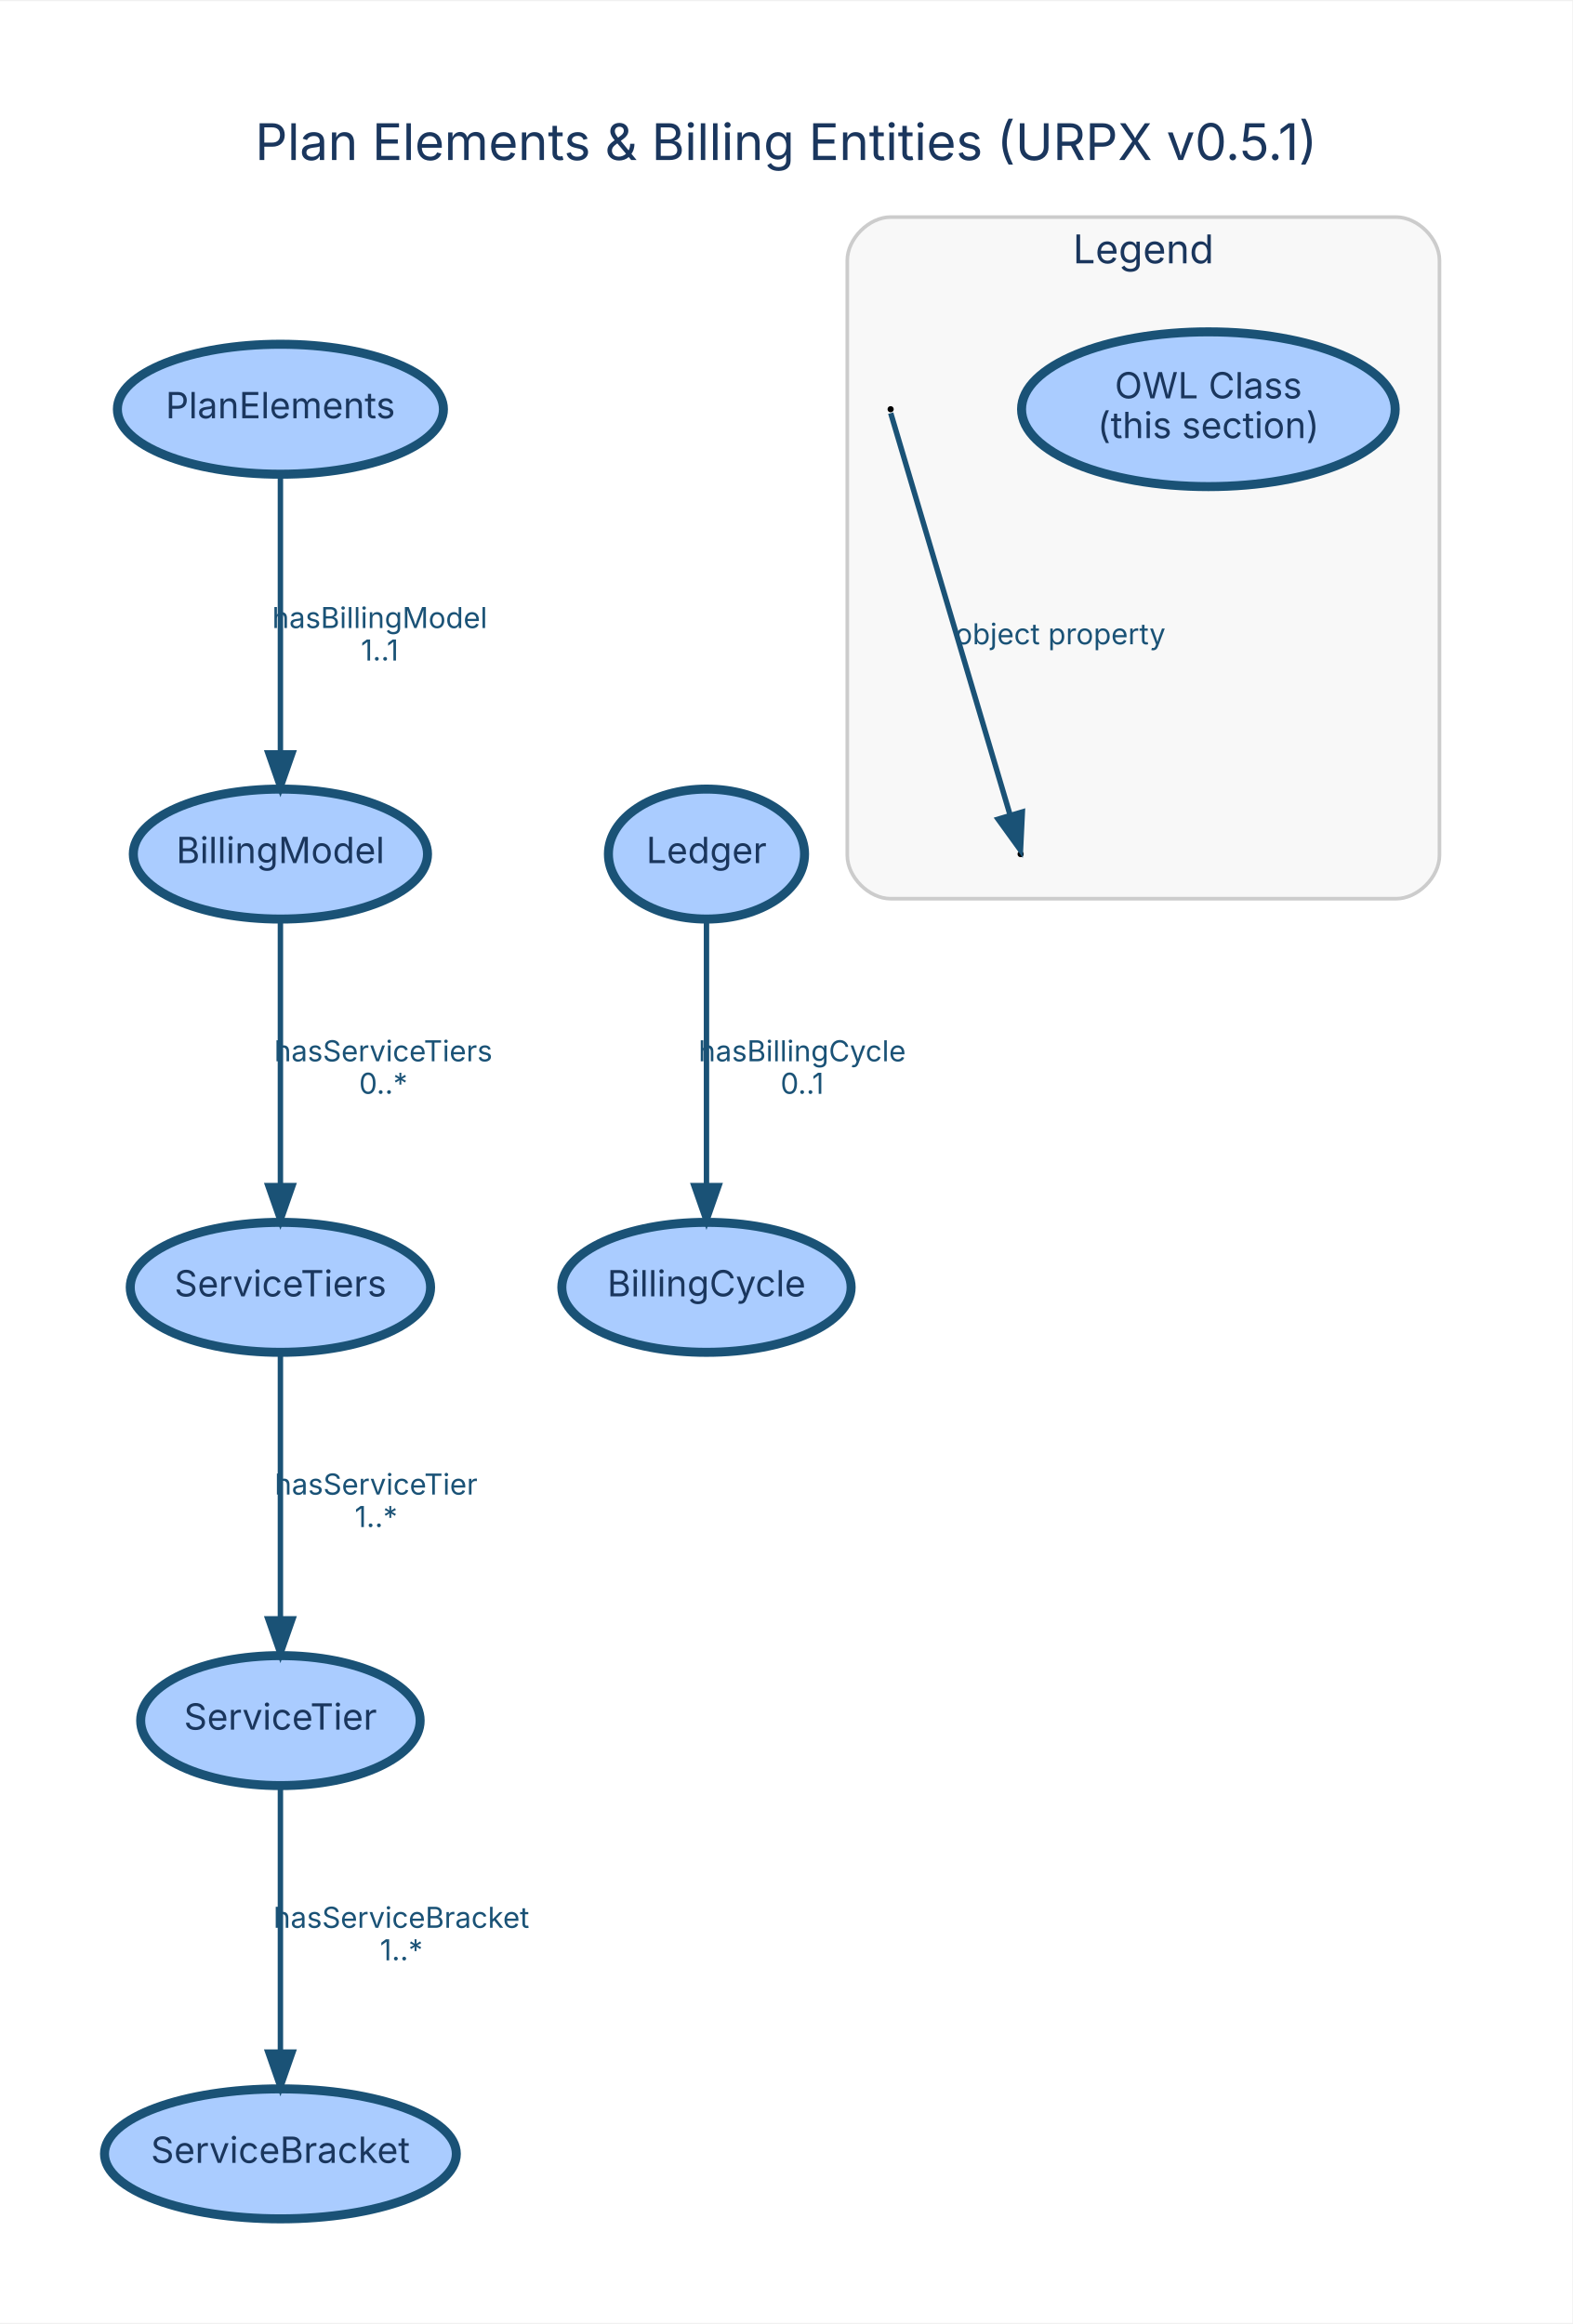
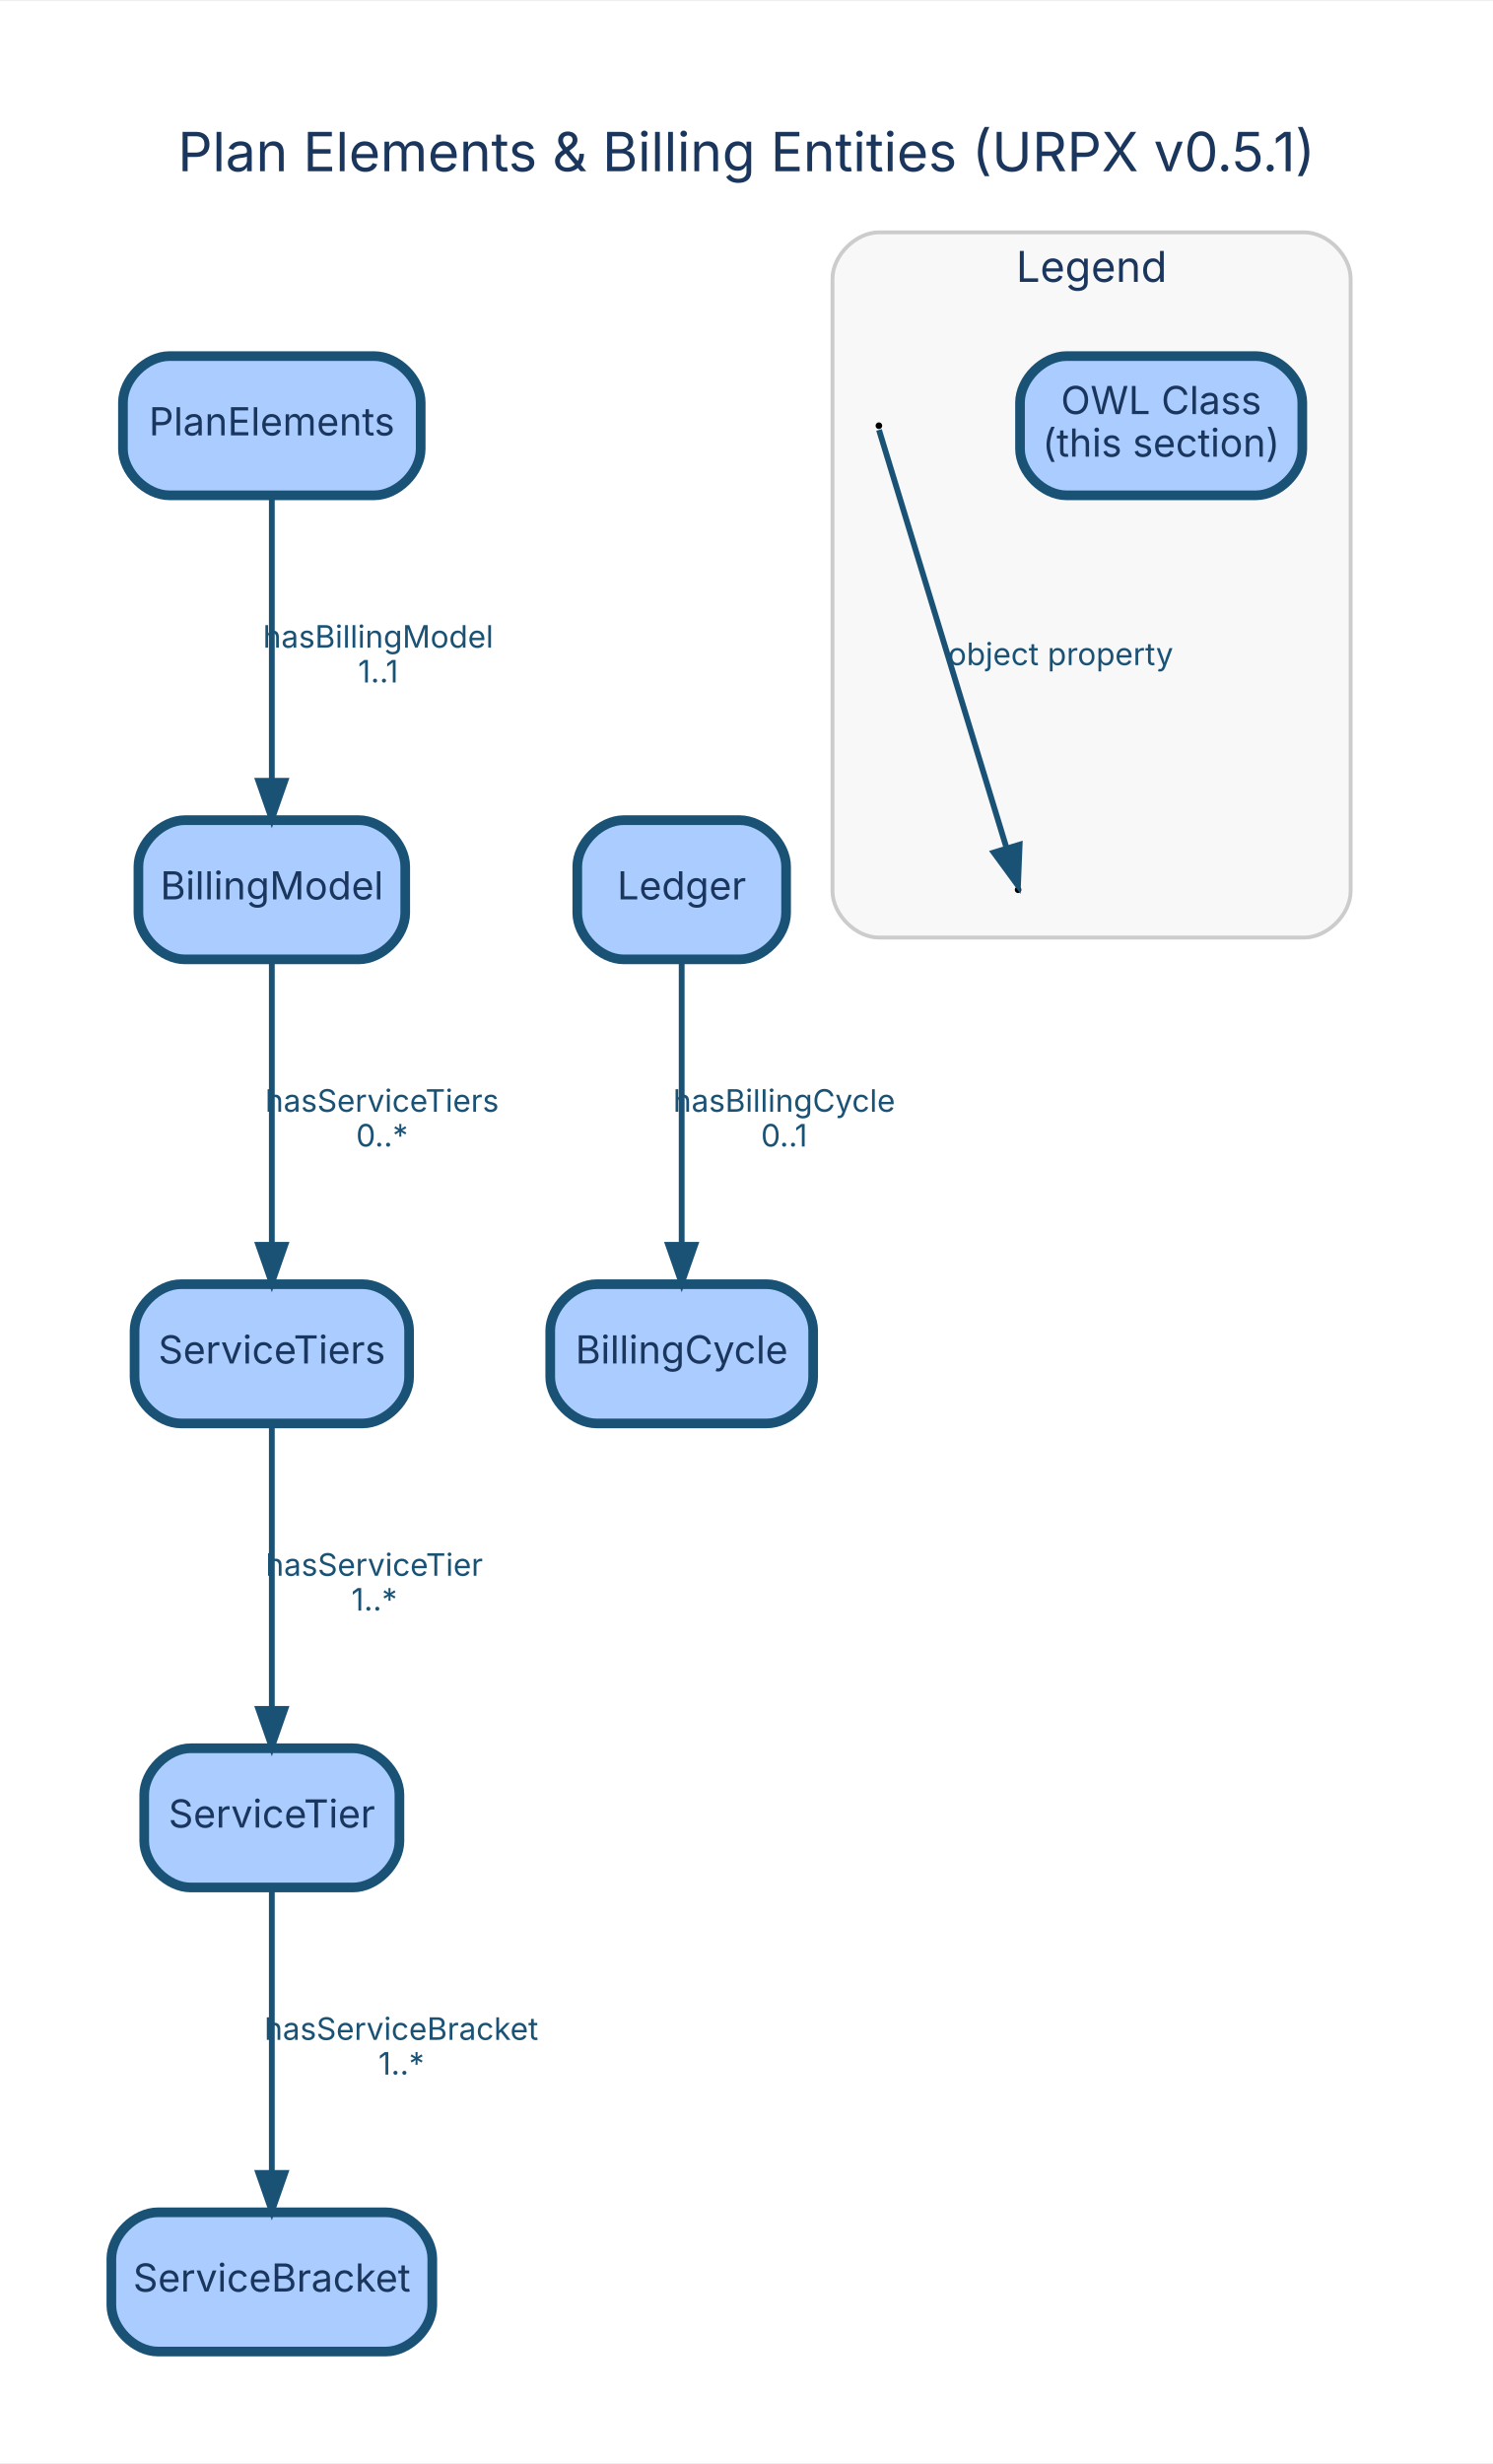
- <svg xmlns="http://www.w3.org/2000/svg" width="435pt" height="643pt" viewBox="0.00 0.00 435.46 643.03">
-   <g id="graph0" class="graph" transform="scale(1 1) rotate(0) translate(28.8 614.23)">
-     <polygon fill="white" stroke="transparent" points="-28.8,28.8 -28.8,-614.23 406.66,-614.23 406.66,28.8 -28.8,28.8" />
-     <text text-anchor="middle" x="188.93" y="-570.23" font-family="Inter, Helvetica, Arial, sans-serif" font-size="14.00" fill="#1a365d">Plan Elements &amp; Billing Entities (URPX v0.5.1)</text>
+ <svg xmlns="http://www.w3.org/2000/svg" width="386pt" height="637pt" viewBox="0.00 0.00 386.10 636.60">
+   <g id="graph0" class="graph" transform="scale(1 1) rotate(0) translate(28.8 607.8)">
+     <polygon fill="white" stroke="transparent" points="-28.8,28.8 -28.8,-607.8 357.3,-607.8 357.3,28.8 -28.8,28.8" />
+     <text text-anchor="middle" x="164.25" y="-563.8" font-family="Inter, Helvetica, Arial, sans-serif" font-size="14.00" fill="#1a365d">Plan Elements &amp; Billing Entities (URPX v0.5.1)</text>
    <g id="clust5" class="cluster">
-       <path fill="#f8f8f8" stroke="#cccccc" d="M217.86,-365.64C217.86,-365.64 357.86,-365.64 357.86,-365.64 363.86,-365.64 369.86,-371.64 369.86,-377.64 369.86,-377.64 369.86,-542.43 369.86,-542.43 369.86,-548.43 363.86,-554.43 357.86,-554.43 357.86,-554.43 217.86,-554.43 217.86,-554.43 211.86,-554.43 205.86,-548.43 205.86,-542.43 205.86,-542.43 205.86,-377.64 205.86,-377.64 205.86,-371.64 211.86,-365.64 217.86,-365.64" />
-       <text text-anchor="middle" x="287.86" y="-541.63" font-family="Inter, Helvetica, Arial, sans-serif" font-size="11.00" fill="#1a365d">Legend</text>
+       <path fill="#f8f8f8" stroke="#cccccc" d="M198.5,-365.64C198.5,-365.64 308.5,-365.64 308.5,-365.64 314.5,-365.64 320.5,-371.64 320.5,-377.64 320.5,-377.64 320.5,-536 320.5,-536 320.5,-542 314.5,-548 308.5,-548 308.5,-548 198.5,-548 198.5,-548 192.5,-548 186.5,-542 186.5,-536 186.5,-536 186.5,-377.64 186.5,-377.64 186.5,-371.64 192.5,-365.64 198.5,-365.64" />
+       <text text-anchor="middle" x="253.5" y="-535.2" font-family="Inter, Helvetica, Arial, sans-serif" font-size="11.00" fill="#1a365d">Legend</text>
    </g>
    <g id="node1" class="node">
-       <ellipse fill="#aaccff" stroke="#1a5276" stroke-width="2.5" cx="48.86" cy="-501.21" rx="45.15" ry="18" />
-       <text text-anchor="middle" x="48.86" y="-498.71" font-family="Inter, Helvetica, Arial, sans-serif" font-size="10.00" fill="#1a365d">PlanElements</text>
+       <path fill="#aaccff" stroke="#1a5276" stroke-width="2.5" d="M68,-516C68,-516 15,-516 15,-516 9,-516 3,-510 3,-504 3,-504 3,-492 3,-492 3,-486 9,-480 15,-480 15,-480 68,-480 68,-480 74,-480 80,-486 80,-492 80,-492 80,-504 80,-504 80,-510 74,-516 68,-516" />
+       <text text-anchor="middle" x="41.5" y="-495.5" font-family="Inter, Helvetica, Arial, sans-serif" font-size="10.00" fill="#1a365d">PlanElements</text>
    </g>
    <g id="node2" class="node">
-       <ellipse fill="#aaccff" stroke="#1a5276" stroke-width="2.5" cx="48.86" cy="-378" rx="40.74" ry="18" />
-       <text text-anchor="middle" x="48.86" y="-375.5" font-family="Inter, Helvetica, Arial, sans-serif" font-size="10.00" fill="#1a365d">BillingModel</text>
+       <path fill="#aaccff" stroke="#1a5276" stroke-width="2.5" d="M64,-396C64,-396 19,-396 19,-396 13,-396 7,-390 7,-384 7,-384 7,-372 7,-372 7,-366 13,-360 19,-360 19,-360 64,-360 64,-360 70,-360 76,-366 76,-372 76,-372 76,-384 76,-384 76,-390 70,-396 64,-396" />
+       <text text-anchor="middle" x="41.5" y="-375.5" font-family="Inter, Helvetica, Arial, sans-serif" font-size="10.00" fill="#1a365d">BillingModel</text>
    </g>
    <g id="edge1" class="edge">
-       <path fill="none" stroke="#1a5276" stroke-width="1.5" d="M48.86,-483.1C48.86,-463.07 48.86,-429.64 48.86,-406.07" />
-       <polygon fill="#1a5276" stroke="#1a5276" stroke-width="1.5" points="52.36,-406.02 48.86,-396.02 45.36,-406.02 52.36,-406.02" />
-       <text text-anchor="middle" x="76.36" y="-440.6" font-family="Inter, Helvetica, Arial, sans-serif" font-size="8.00" fill="#1a5276">hasBillingModel</text>
-       <text text-anchor="middle" x="76.36" y="-431.6" font-family="Inter, Helvetica, Arial, sans-serif" font-size="8.00" fill="#1a5276">1..1</text>
+       <path fill="none" stroke="#1a5276" stroke-width="1.5" d="M41.5,-479.84C41.5,-460.53 41.5,-428.89 41.5,-406.2" />
+       <polygon fill="#1a5276" stroke="#1a5276" stroke-width="1.5" points="45,-406.18 41.5,-396.18 38,-406.18 45,-406.18" />
+       <text text-anchor="middle" x="69" y="-440.6" font-family="Inter, Helvetica, Arial, sans-serif" font-size="8.00" fill="#1a5276">hasBillingModel</text>
+       <text text-anchor="middle" x="69" y="-431.6" font-family="Inter, Helvetica, Arial, sans-serif" font-size="8.00" fill="#1a5276">1..1</text>
    </g>
    <g id="node6" class="node">
-       <ellipse fill="#aaccff" stroke="#1a5276" stroke-width="2.5" cx="48.86" cy="-258" rx="41.59" ry="18" />
-       <text text-anchor="middle" x="48.86" y="-255.5" font-family="Inter, Helvetica, Arial, sans-serif" font-size="10.00" fill="#1a365d">ServiceTiers</text>
+       <path fill="#aaccff" stroke="#1a5276" stroke-width="2.5" d="M65,-276C65,-276 18,-276 18,-276 12,-276 6,-270 6,-264 6,-264 6,-252 6,-252 6,-246 12,-240 18,-240 18,-240 65,-240 65,-240 71,-240 77,-246 77,-252 77,-252 77,-264 77,-264 77,-270 71,-276 65,-276" />
+       <text text-anchor="middle" x="41.5" y="-255.5" font-family="Inter, Helvetica, Arial, sans-serif" font-size="10.00" fill="#1a365d">ServiceTiers</text>
    </g>
    <g id="edge2" class="edge">
-       <path fill="none" stroke="#1a5276" stroke-width="1.5" d="M48.86,-359.84C48.86,-340.53 48.86,-308.89 48.86,-286.2" />
-       <polygon fill="#1a5276" stroke="#1a5276" stroke-width="1.5" points="52.36,-286.18 48.86,-276.18 45.36,-286.18 52.36,-286.18" />
-       <text text-anchor="middle" x="77.36" y="-320.6" font-family="Inter, Helvetica, Arial, sans-serif" font-size="8.00" fill="#1a5276">hasServiceTiers</text>
-       <text text-anchor="middle" x="77.36" y="-311.6" font-family="Inter, Helvetica, Arial, sans-serif" font-size="8.00" fill="#1a5276">0..*</text>
+       <path fill="none" stroke="#1a5276" stroke-width="1.5" d="M41.5,-359.84C41.5,-340.53 41.5,-308.89 41.5,-286.2" />
+       <polygon fill="#1a5276" stroke="#1a5276" stroke-width="1.5" points="45,-286.18 41.5,-276.18 38,-286.18 45,-286.18" />
+       <text text-anchor="middle" x="70" y="-320.6" font-family="Inter, Helvetica, Arial, sans-serif" font-size="8.00" fill="#1a5276">hasServiceTiers</text>
+       <text text-anchor="middle" x="70" y="-311.6" font-family="Inter, Helvetica, Arial, sans-serif" font-size="8.00" fill="#1a5276">0..*</text>
    </g>
    <g id="node3" class="node">
-       <ellipse fill="#aaccff" stroke="#1a5276" stroke-width="2.5" cx="166.86" cy="-258" rx="40.06" ry="18" />
-       <text text-anchor="middle" x="166.86" y="-255.5" font-family="Inter, Helvetica, Arial, sans-serif" font-size="10.00" fill="#1a365d">BillingCycle</text>
+       <path fill="#aaccff" stroke="#1a5276" stroke-width="2.5" d="M169.5,-276C169.5,-276 125.5,-276 125.5,-276 119.5,-276 113.5,-270 113.5,-264 113.5,-264 113.5,-252 113.5,-252 113.5,-246 119.5,-240 125.5,-240 125.5,-240 169.5,-240 169.5,-240 175.5,-240 181.5,-246 181.5,-252 181.5,-252 181.5,-264 181.5,-264 181.5,-270 175.5,-276 169.5,-276" />
+       <text text-anchor="middle" x="147.5" y="-255.5" font-family="Inter, Helvetica, Arial, sans-serif" font-size="10.00" fill="#1a365d">BillingCycle</text>
    </g>
    <g id="node4" class="node">
-       <ellipse fill="#aaccff" stroke="#1a5276" stroke-width="2.5" cx="166.86" cy="-378" rx="27.16" ry="18" />
-       <text text-anchor="middle" x="166.86" y="-375.5" font-family="Inter, Helvetica, Arial, sans-serif" font-size="10.00" fill="#1a365d">Ledger</text>
+       <path fill="#aaccff" stroke="#1a5276" stroke-width="2.5" d="M162.5,-396C162.5,-396 132.5,-396 132.5,-396 126.5,-396 120.5,-390 120.5,-384 120.5,-384 120.5,-372 120.5,-372 120.5,-366 126.5,-360 132.5,-360 132.5,-360 162.5,-360 162.5,-360 168.5,-360 174.5,-366 174.5,-372 174.5,-372 174.5,-384 174.5,-384 174.5,-390 168.5,-396 162.5,-396" />
+       <text text-anchor="middle" x="147.5" y="-375.5" font-family="Inter, Helvetica, Arial, sans-serif" font-size="10.00" fill="#1a365d">Ledger</text>
    </g>
    <g id="edge3" class="edge">
-       <path fill="none" stroke="#1a5276" stroke-width="1.5" d="M166.86,-359.84C166.86,-340.53 166.86,-308.89 166.86,-286.2" />
-       <polygon fill="#1a5276" stroke="#1a5276" stroke-width="1.5" points="170.36,-286.18 166.86,-276.18 163.36,-286.18 170.36,-286.18" />
-       <text text-anchor="middle" x="193.36" y="-320.6" font-family="Inter, Helvetica, Arial, sans-serif" font-size="8.00" fill="#1a5276">hasBillingCycle</text>
-       <text text-anchor="middle" x="193.36" y="-311.6" font-family="Inter, Helvetica, Arial, sans-serif" font-size="8.00" fill="#1a5276">0..1</text>
+       <path fill="none" stroke="#1a5276" stroke-width="1.5" d="M147.5,-359.84C147.5,-340.53 147.5,-308.89 147.5,-286.2" />
+       <polygon fill="#1a5276" stroke="#1a5276" stroke-width="1.5" points="151,-286.18 147.5,-276.18 144,-286.18 151,-286.18" />
+       <text text-anchor="middle" x="174" y="-320.6" font-family="Inter, Helvetica, Arial, sans-serif" font-size="8.00" fill="#1a5276">hasBillingCycle</text>
+       <text text-anchor="middle" x="174" y="-311.6" font-family="Inter, Helvetica, Arial, sans-serif" font-size="8.00" fill="#1a5276">0..1</text>
    </g>
    <g id="node5" class="node">
-       <ellipse fill="#aaccff" stroke="#1a5276" stroke-width="2.5" cx="48.86" cy="-138" rx="38.7" ry="18" />
-       <text text-anchor="middle" x="48.86" y="-135.5" font-family="Inter, Helvetica, Arial, sans-serif" font-size="10.00" fill="#1a365d">ServiceTier</text>
+       <path fill="#aaccff" stroke="#1a5276" stroke-width="2.5" d="M62.5,-156C62.5,-156 20.5,-156 20.5,-156 14.5,-156 8.5,-150 8.5,-144 8.5,-144 8.5,-132 8.5,-132 8.5,-126 14.5,-120 20.5,-120 20.5,-120 62.5,-120 62.5,-120 68.5,-120 74.5,-126 74.5,-132 74.5,-132 74.5,-144 74.5,-144 74.5,-150 68.5,-156 62.5,-156" />
+       <text text-anchor="middle" x="41.5" y="-135.5" font-family="Inter, Helvetica, Arial, sans-serif" font-size="10.00" fill="#1a365d">ServiceTier</text>
    </g>
    <g id="node7" class="node">
-       <ellipse fill="#aaccff" stroke="#1a5276" stroke-width="2.5" cx="48.86" cy="-18" rx="48.72" ry="18" />
-       <text text-anchor="middle" x="48.86" y="-15.5" font-family="Inter, Helvetica, Arial, sans-serif" font-size="10.00" fill="#1a365d">ServiceBracket</text>
+       <path fill="#aaccff" stroke="#1a5276" stroke-width="2.5" d="M71,-36C71,-36 12,-36 12,-36 6,-36 0,-30 0,-24 0,-24 0,-12 0,-12 0,-6 6,0 12,0 12,0 71,0 71,0 77,0 83,-6 83,-12 83,-12 83,-24 83,-24 83,-30 77,-36 71,-36" />
+       <text text-anchor="middle" x="41.5" y="-15.5" font-family="Inter, Helvetica, Arial, sans-serif" font-size="10.00" fill="#1a365d">ServiceBracket</text>
    </g>
    <g id="edge4" class="edge">
-       <path fill="none" stroke="#1a5276" stroke-width="1.5" d="M48.86,-119.84C48.86,-100.53 48.86,-68.89 48.86,-46.2" />
-       <polygon fill="#1a5276" stroke="#1a5276" stroke-width="1.5" points="52.36,-46.18 48.86,-36.18 45.36,-46.18 52.36,-46.18" />
-       <text text-anchor="middle" x="82.36" y="-80.6" font-family="Inter, Helvetica, Arial, sans-serif" font-size="8.00" fill="#1a5276">hasServiceBracket</text>
-       <text text-anchor="middle" x="82.36" y="-71.6" font-family="Inter, Helvetica, Arial, sans-serif" font-size="8.00" fill="#1a5276">1..*</text>
+       <path fill="none" stroke="#1a5276" stroke-width="1.5" d="M41.5,-119.84C41.5,-100.53 41.5,-68.89 41.5,-46.2" />
+       <polygon fill="#1a5276" stroke="#1a5276" stroke-width="1.5" points="45,-46.18 41.5,-36.18 38,-46.18 45,-46.18" />
+       <text text-anchor="middle" x="75" y="-80.6" font-family="Inter, Helvetica, Arial, sans-serif" font-size="8.00" fill="#1a5276">hasServiceBracket</text>
+       <text text-anchor="middle" x="75" y="-71.6" font-family="Inter, Helvetica, Arial, sans-serif" font-size="8.00" fill="#1a5276">1..*</text>
    </g>
    <g id="edge5" class="edge">
-       <path fill="none" stroke="#1a5276" stroke-width="1.5" d="M48.86,-239.84C48.86,-220.53 48.86,-188.89 48.86,-166.2" />
-       <polygon fill="#1a5276" stroke="#1a5276" stroke-width="1.5" points="52.36,-166.18 48.86,-156.18 45.36,-166.18 52.36,-166.18" />
-       <text text-anchor="middle" x="75.36" y="-200.6" font-family="Inter, Helvetica, Arial, sans-serif" font-size="8.00" fill="#1a5276">hasServiceTier</text>
-       <text text-anchor="middle" x="75.36" y="-191.6" font-family="Inter, Helvetica, Arial, sans-serif" font-size="8.00" fill="#1a5276">1..*</text>
+       <path fill="none" stroke="#1a5276" stroke-width="1.5" d="M41.5,-239.84C41.5,-220.53 41.5,-188.89 41.5,-166.2" />
+       <polygon fill="#1a5276" stroke="#1a5276" stroke-width="1.5" points="45,-166.18 41.5,-156.18 38,-166.18 45,-166.18" />
+       <text text-anchor="middle" x="68" y="-200.6" font-family="Inter, Helvetica, Arial, sans-serif" font-size="8.00" fill="#1a5276">hasServiceTier</text>
+       <text text-anchor="middle" x="68" y="-191.6" font-family="Inter, Helvetica, Arial, sans-serif" font-size="8.00" fill="#1a5276">1..*</text>
    </g>
    <g id="node8" class="node">
-       <ellipse fill="#aaccff" stroke="#1a5276" stroke-width="2.5" cx="305.86" cy="-501.21" rx="51.74" ry="21.43" />
-       <text text-anchor="middle" x="305.86" y="-504.21" font-family="Inter, Helvetica, Arial, sans-serif" font-size="10.00" fill="#1a365d">OWL Class</text>
-       <text text-anchor="middle" x="305.86" y="-493.21" font-family="Inter, Helvetica, Arial, sans-serif" font-size="10.00" fill="#1a365d">(this section)</text>
+       <path fill="#aaccff" stroke="#1a5276" stroke-width="2.5" d="M296,-516C296,-516 247,-516 247,-516 241,-516 235,-510 235,-504 235,-504 235,-492 235,-492 235,-486 241,-480 247,-480 247,-480 296,-480 296,-480 302,-480 308,-486 308,-492 308,-492 308,-504 308,-504 308,-510 302,-516 296,-516" />
+       <text text-anchor="middle" x="271.5" y="-501" font-family="Inter, Helvetica, Arial, sans-serif" font-size="10.00" fill="#1a365d">OWL Class</text>
+       <text text-anchor="middle" x="271.5" y="-490" font-family="Inter, Helvetica, Arial, sans-serif" font-size="10.00" fill="#1a365d">(this section)</text>
    </g>
    <g id="node9" class="node">
-       <ellipse fill="black" stroke="black" cx="217.86" cy="-501.21" rx="0.36" ry="0.36" />
+       <ellipse fill="black" stroke="black" cx="198.5" cy="-498" rx="0.36" ry="0.36" />
    </g>
    <g id="node10" class="node">
-       <ellipse fill="black" stroke="black" cx="253.86" cy="-378" rx="0.36" ry="0.36" />
+       <ellipse fill="black" stroke="black" cx="234.5" cy="-378" rx="0.36" ry="0.36" />
    </g>
    <g id="edge6" class="edge">
-       <path fill="none" stroke="#1a5276" stroke-width="1.5" d="M217.89,-500.13C218.78,-497.11 242.56,-417.04 250.96,-388.77" />
-       <polygon fill="#1a5276" stroke="#1a5276" stroke-width="1.5" points="254.34,-389.67 253.83,-379.09 247.63,-387.67 254.34,-389.67" />
-       <text text-anchor="middle" x="264.86" y="-436.1" font-family="Inter, Helvetica, Arial, sans-serif" font-size="8.00" fill="#1a5276">object property</text>
+       <path fill="none" stroke="#1a5276" stroke-width="1.5" d="M198.53,-496.91C199.42,-493.99 222.98,-416.76 231.48,-388.9" />
+       <polygon fill="#1a5276" stroke="#1a5276" stroke-width="1.5" points="234.9,-389.67 234.47,-379.08 228.21,-387.63 234.9,-389.67" />
+       <text text-anchor="middle" x="245.5" y="-436.1" font-family="Inter, Helvetica, Arial, sans-serif" font-size="8.00" fill="#1a5276">object property</text>
    </g>
  </g>
</svg>
